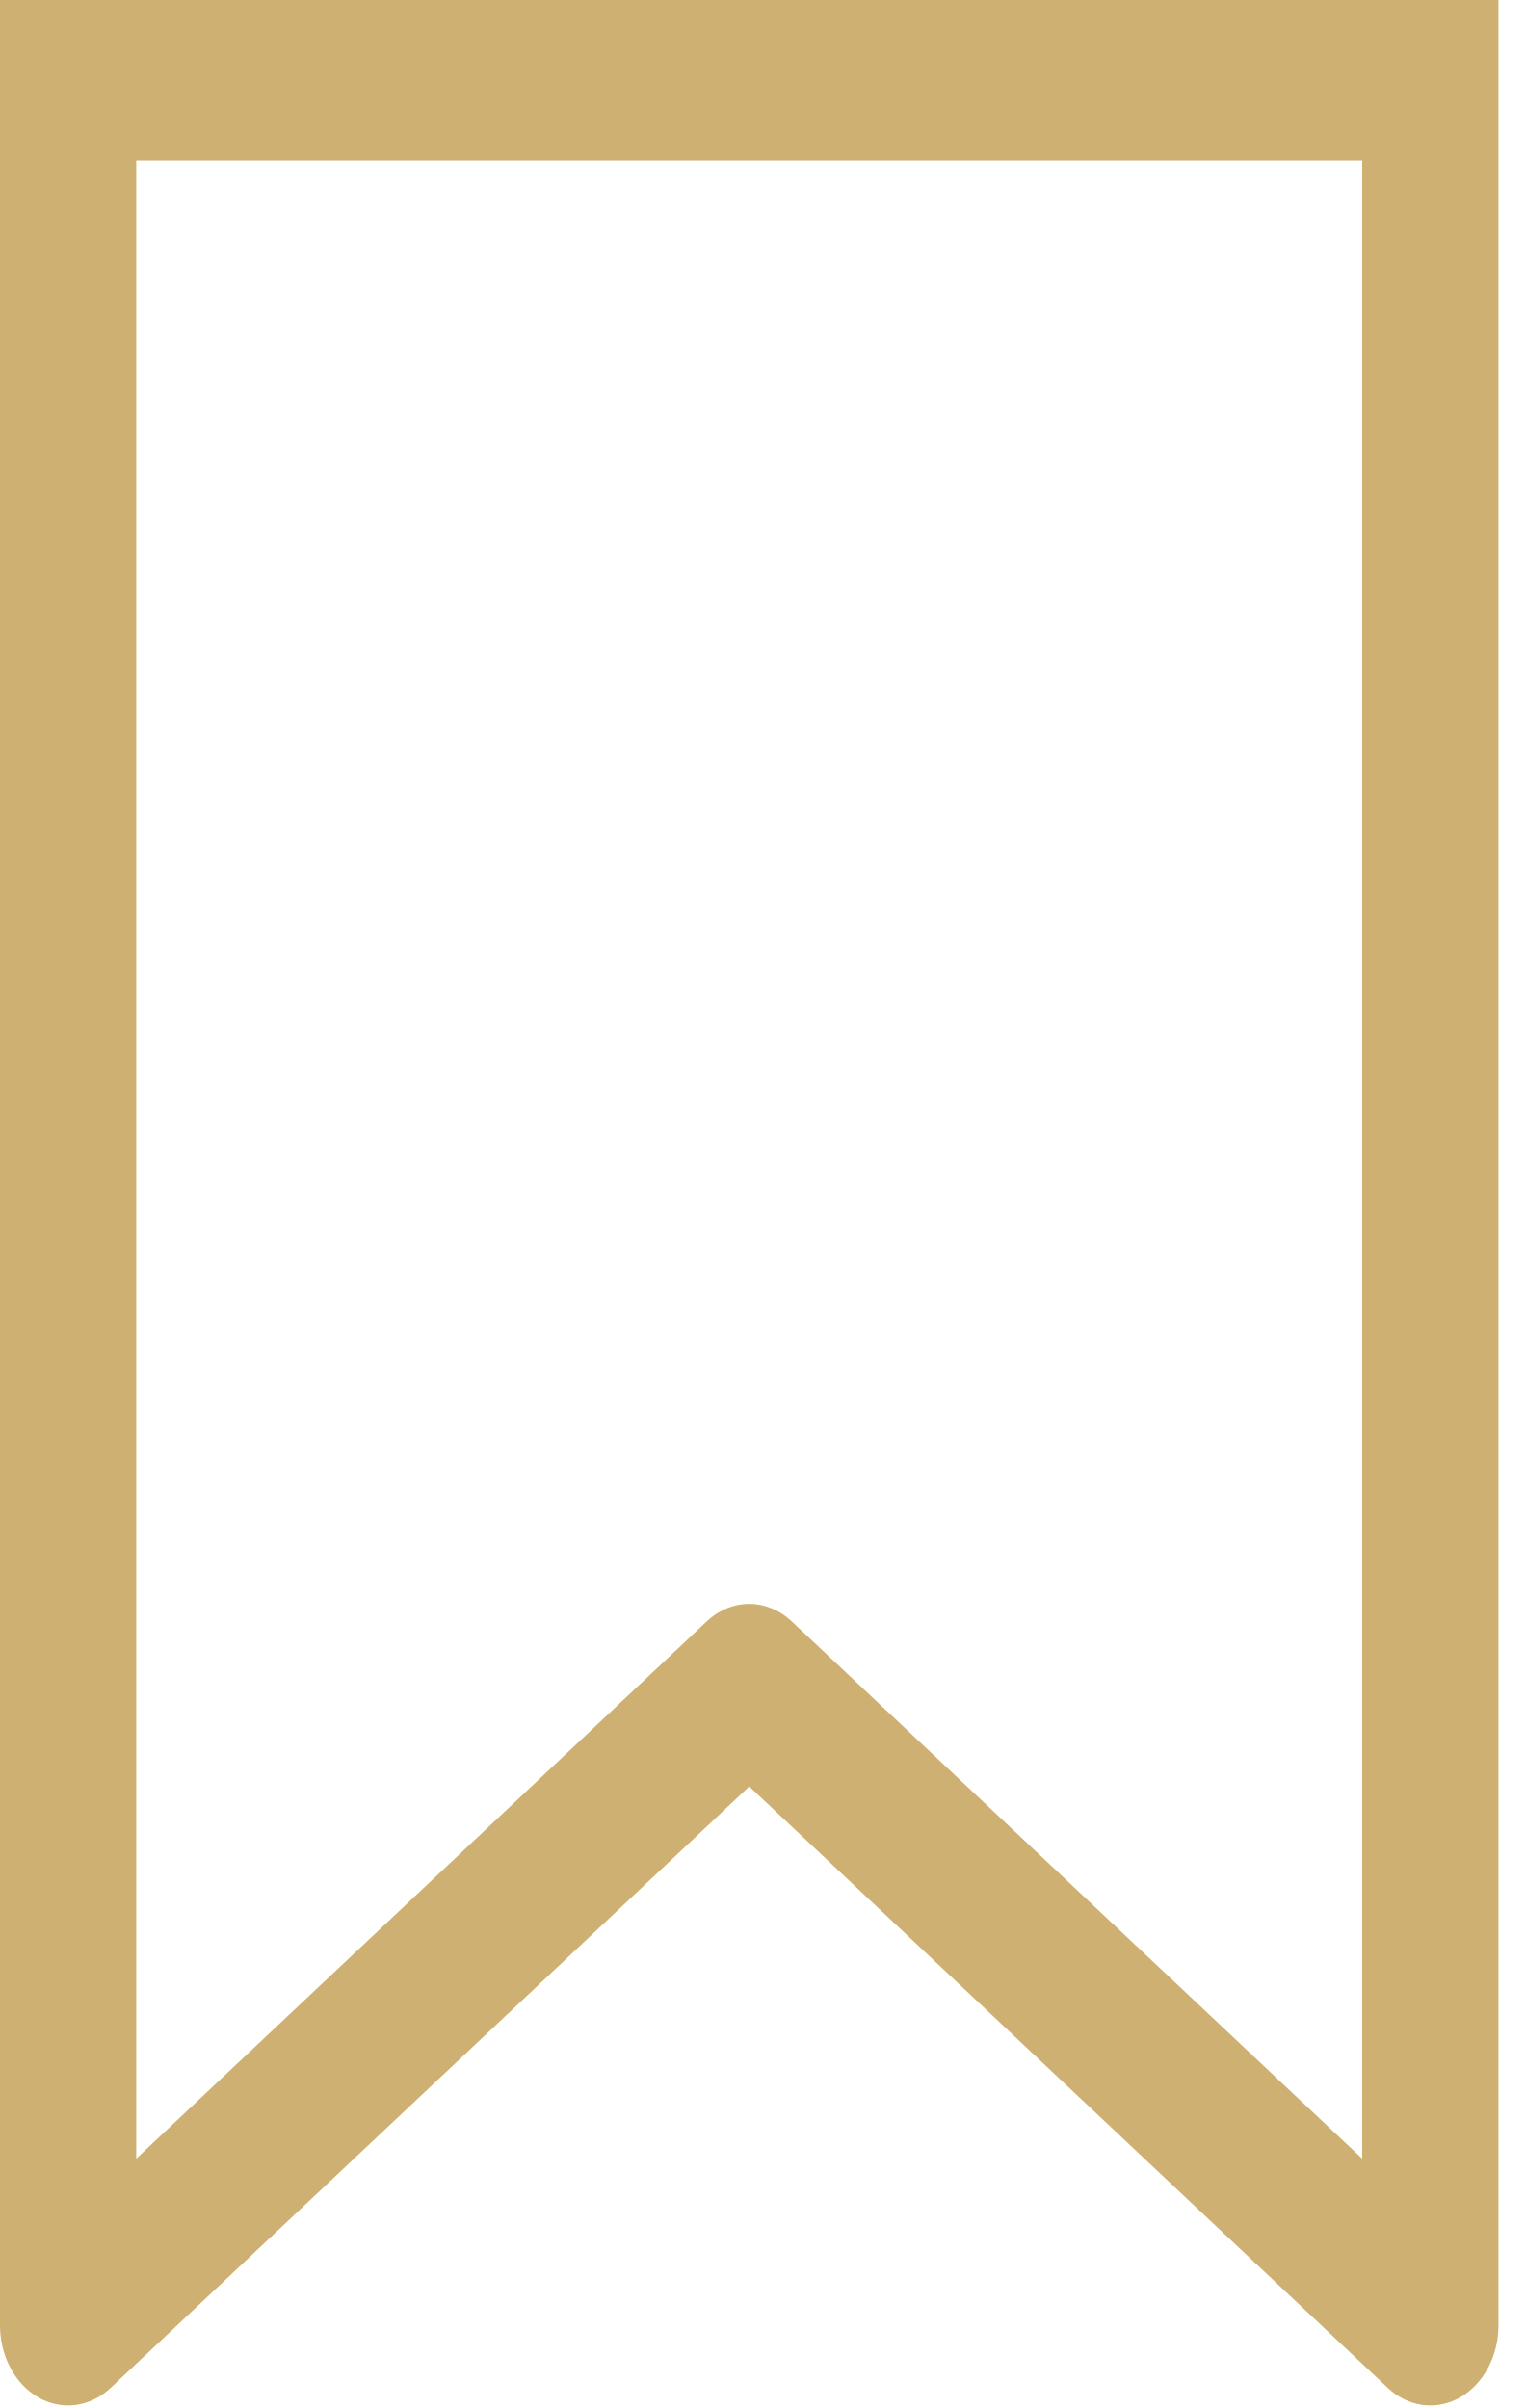
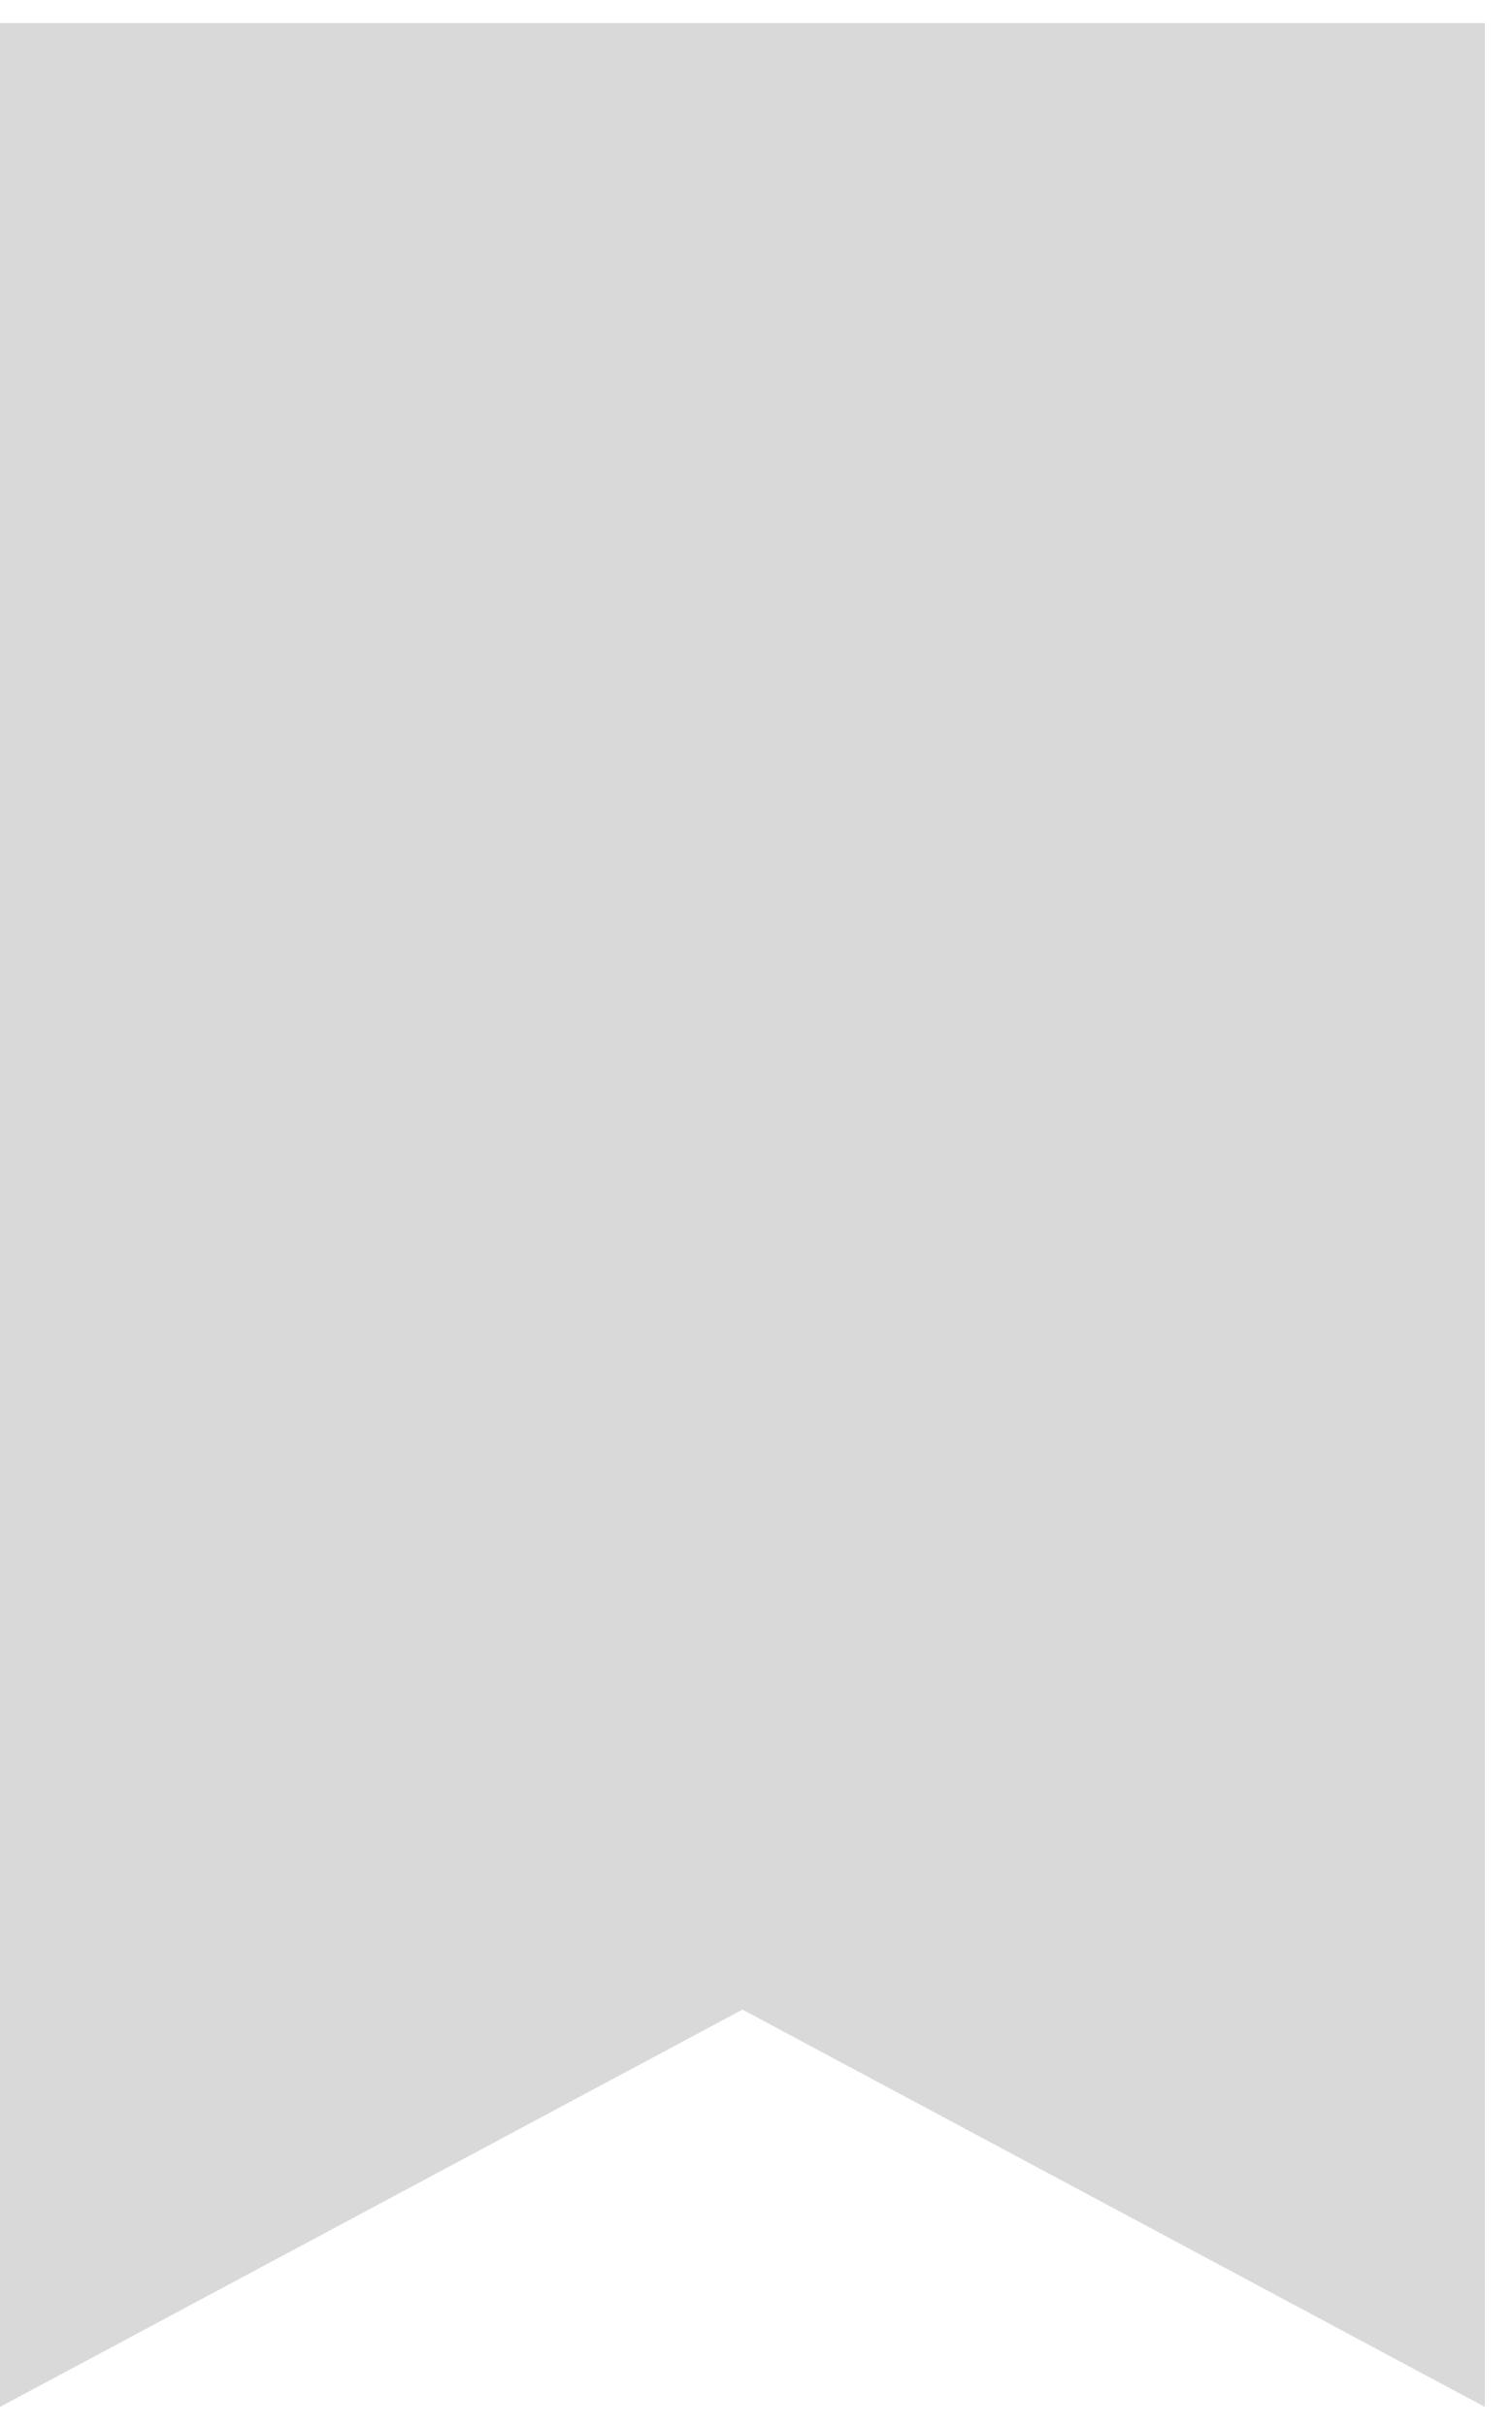
- <svg xmlns="http://www.w3.org/2000/svg" width="38" height="60" viewBox="0 0 38 60" fill="none">
-   <path d="M35.633 57.942L34.574 59.5C34.824 59.735 35.124 59.882 35.442 59.924C35.759 59.967 36.08 59.903 36.368 59.74C36.656 59.577 36.899 59.322 37.069 59.004C37.239 58.686 37.33 58.318 37.33 57.942H35.633ZM35.633 1.998H37.33V0H35.633V1.998ZM1.697 1.998V0H0V1.998H1.697ZM1.697 57.942H0C0 58.318 0.091 58.686 0.261 59.004C0.431 59.322 0.674 59.577 0.962 59.74C1.25 59.903 1.571 59.967 1.888 59.924C2.205 59.882 2.506 59.735 2.756 59.5L1.697 57.942ZM18.665 41.958L19.724 40.4C19.423 40.117 19.05 39.963 18.665 39.963C18.28 39.963 17.907 40.117 17.606 40.4L18.665 41.958ZM37.33 57.942V1.998H33.936V57.942H37.33ZM0 1.998V57.942H3.394V1.998H0ZM2.756 59.5L19.724 43.516L17.606 40.4L0.638 56.384L2.756 59.5ZM17.606 43.516L34.574 59.5L36.692 56.384L19.724 40.4L17.606 43.516ZM35.633 0H1.697V3.996H35.633V0Z" fill="#CEB172" />
+ <svg xmlns="http://www.w3.org/2000/svg" width="38" height="61" viewBox="0 0 38 61" fill="none">
+   <path d="M0 60.521V0.579H37.333V60.521L18.667 50.53L0 60.521Z" fill="#D9D9D9" />
</svg>
